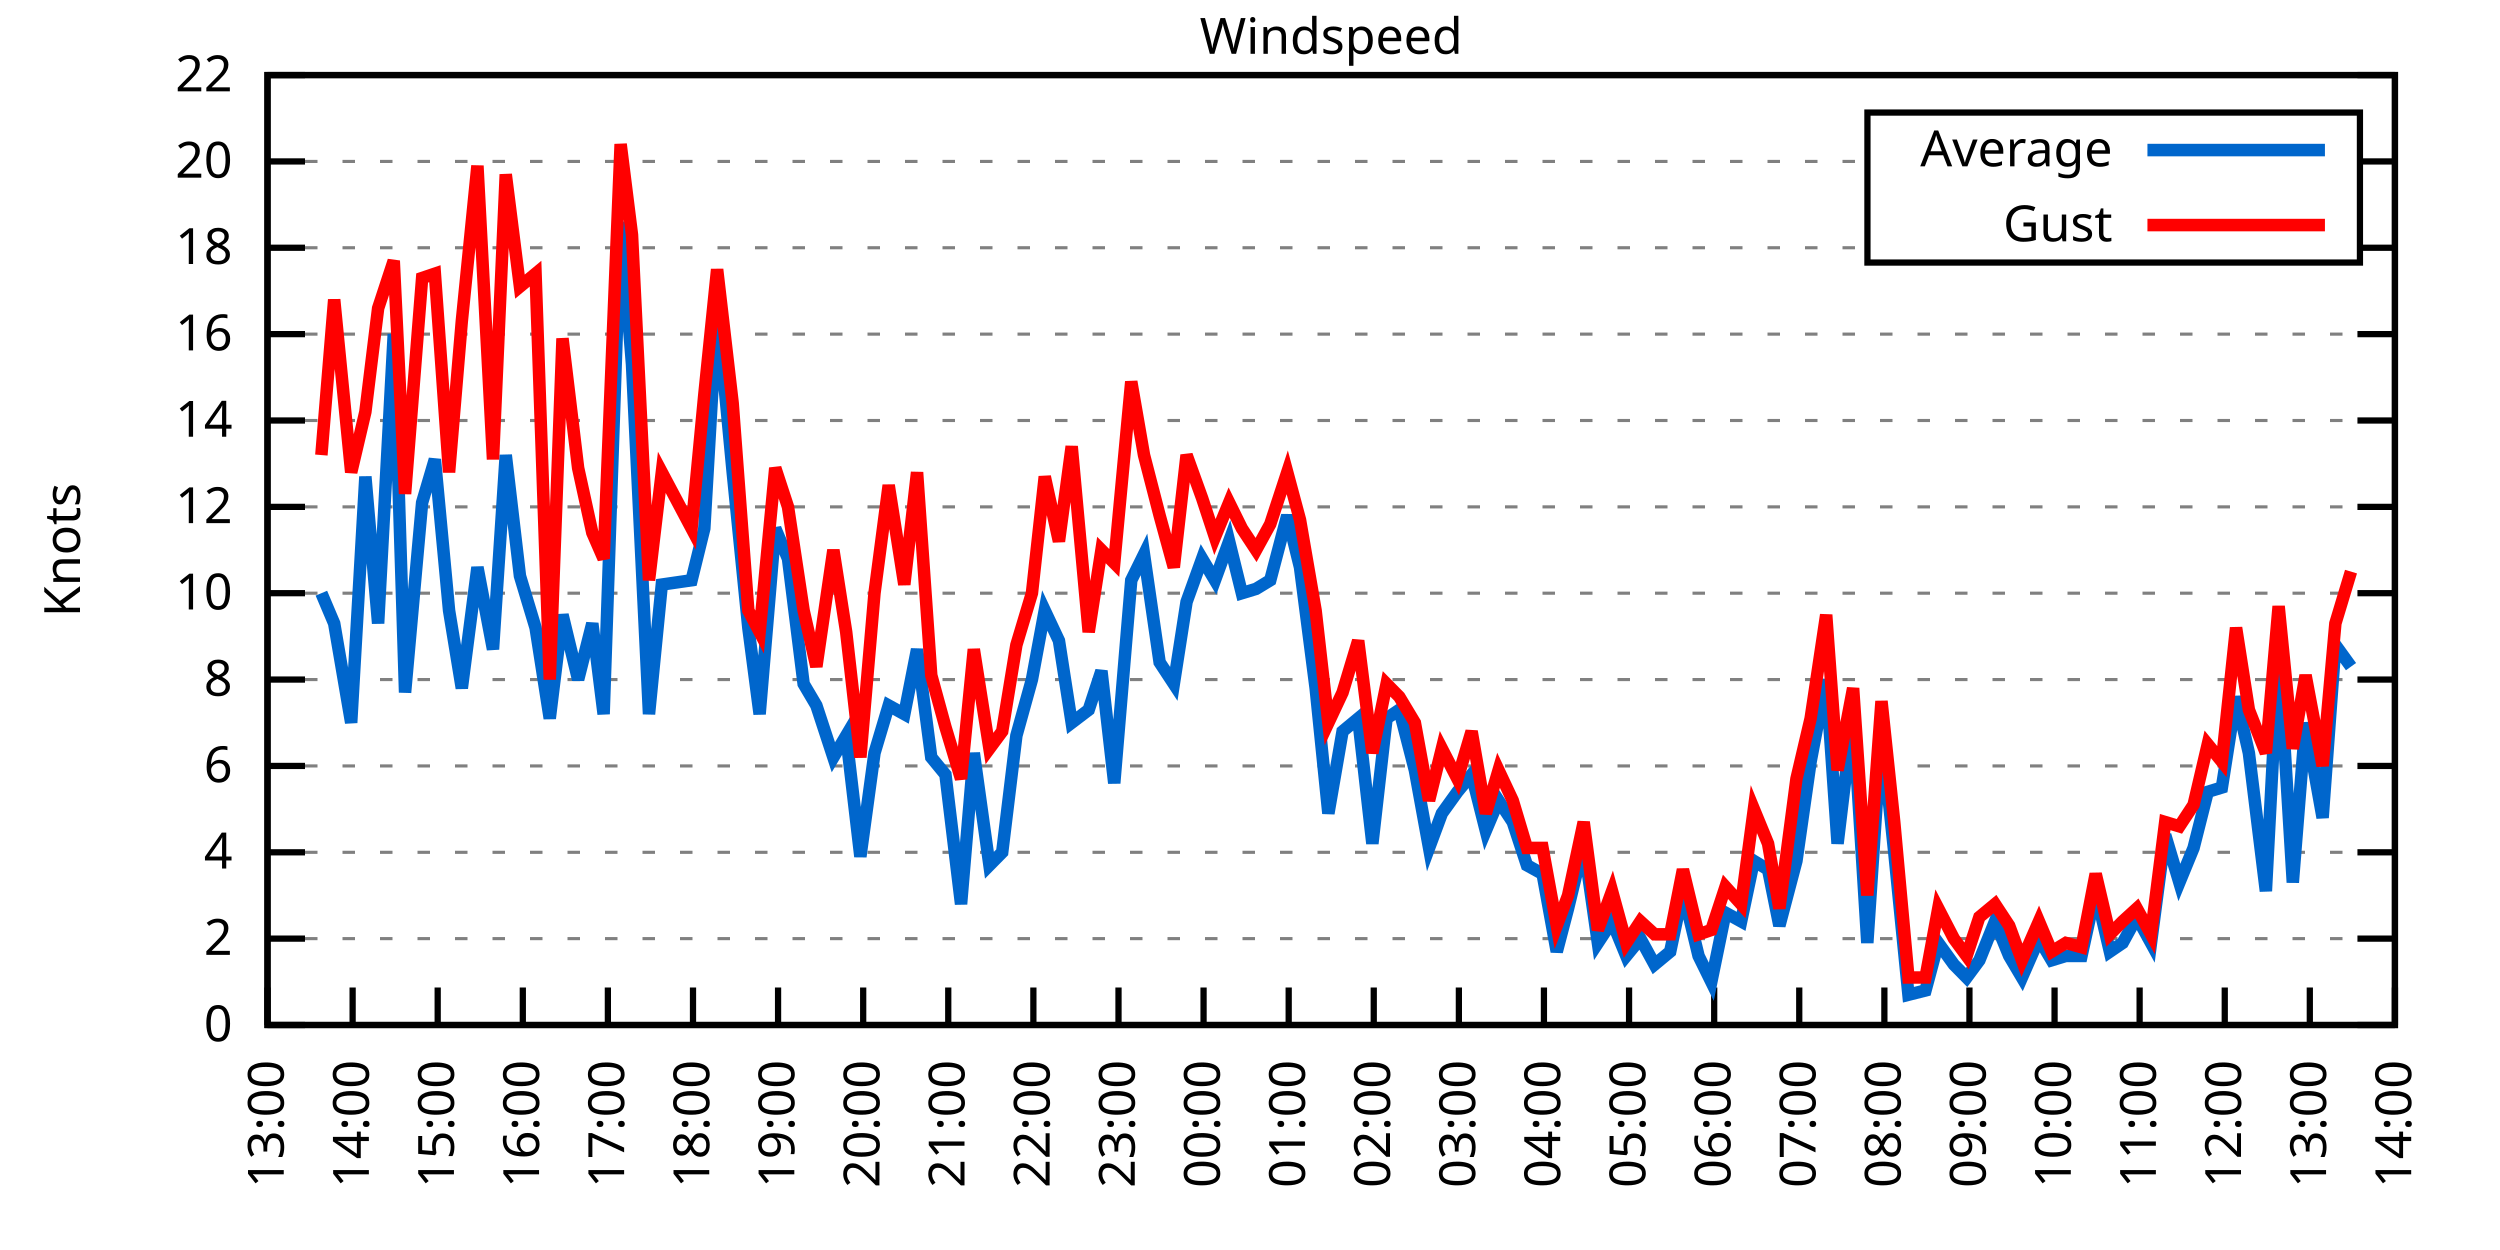
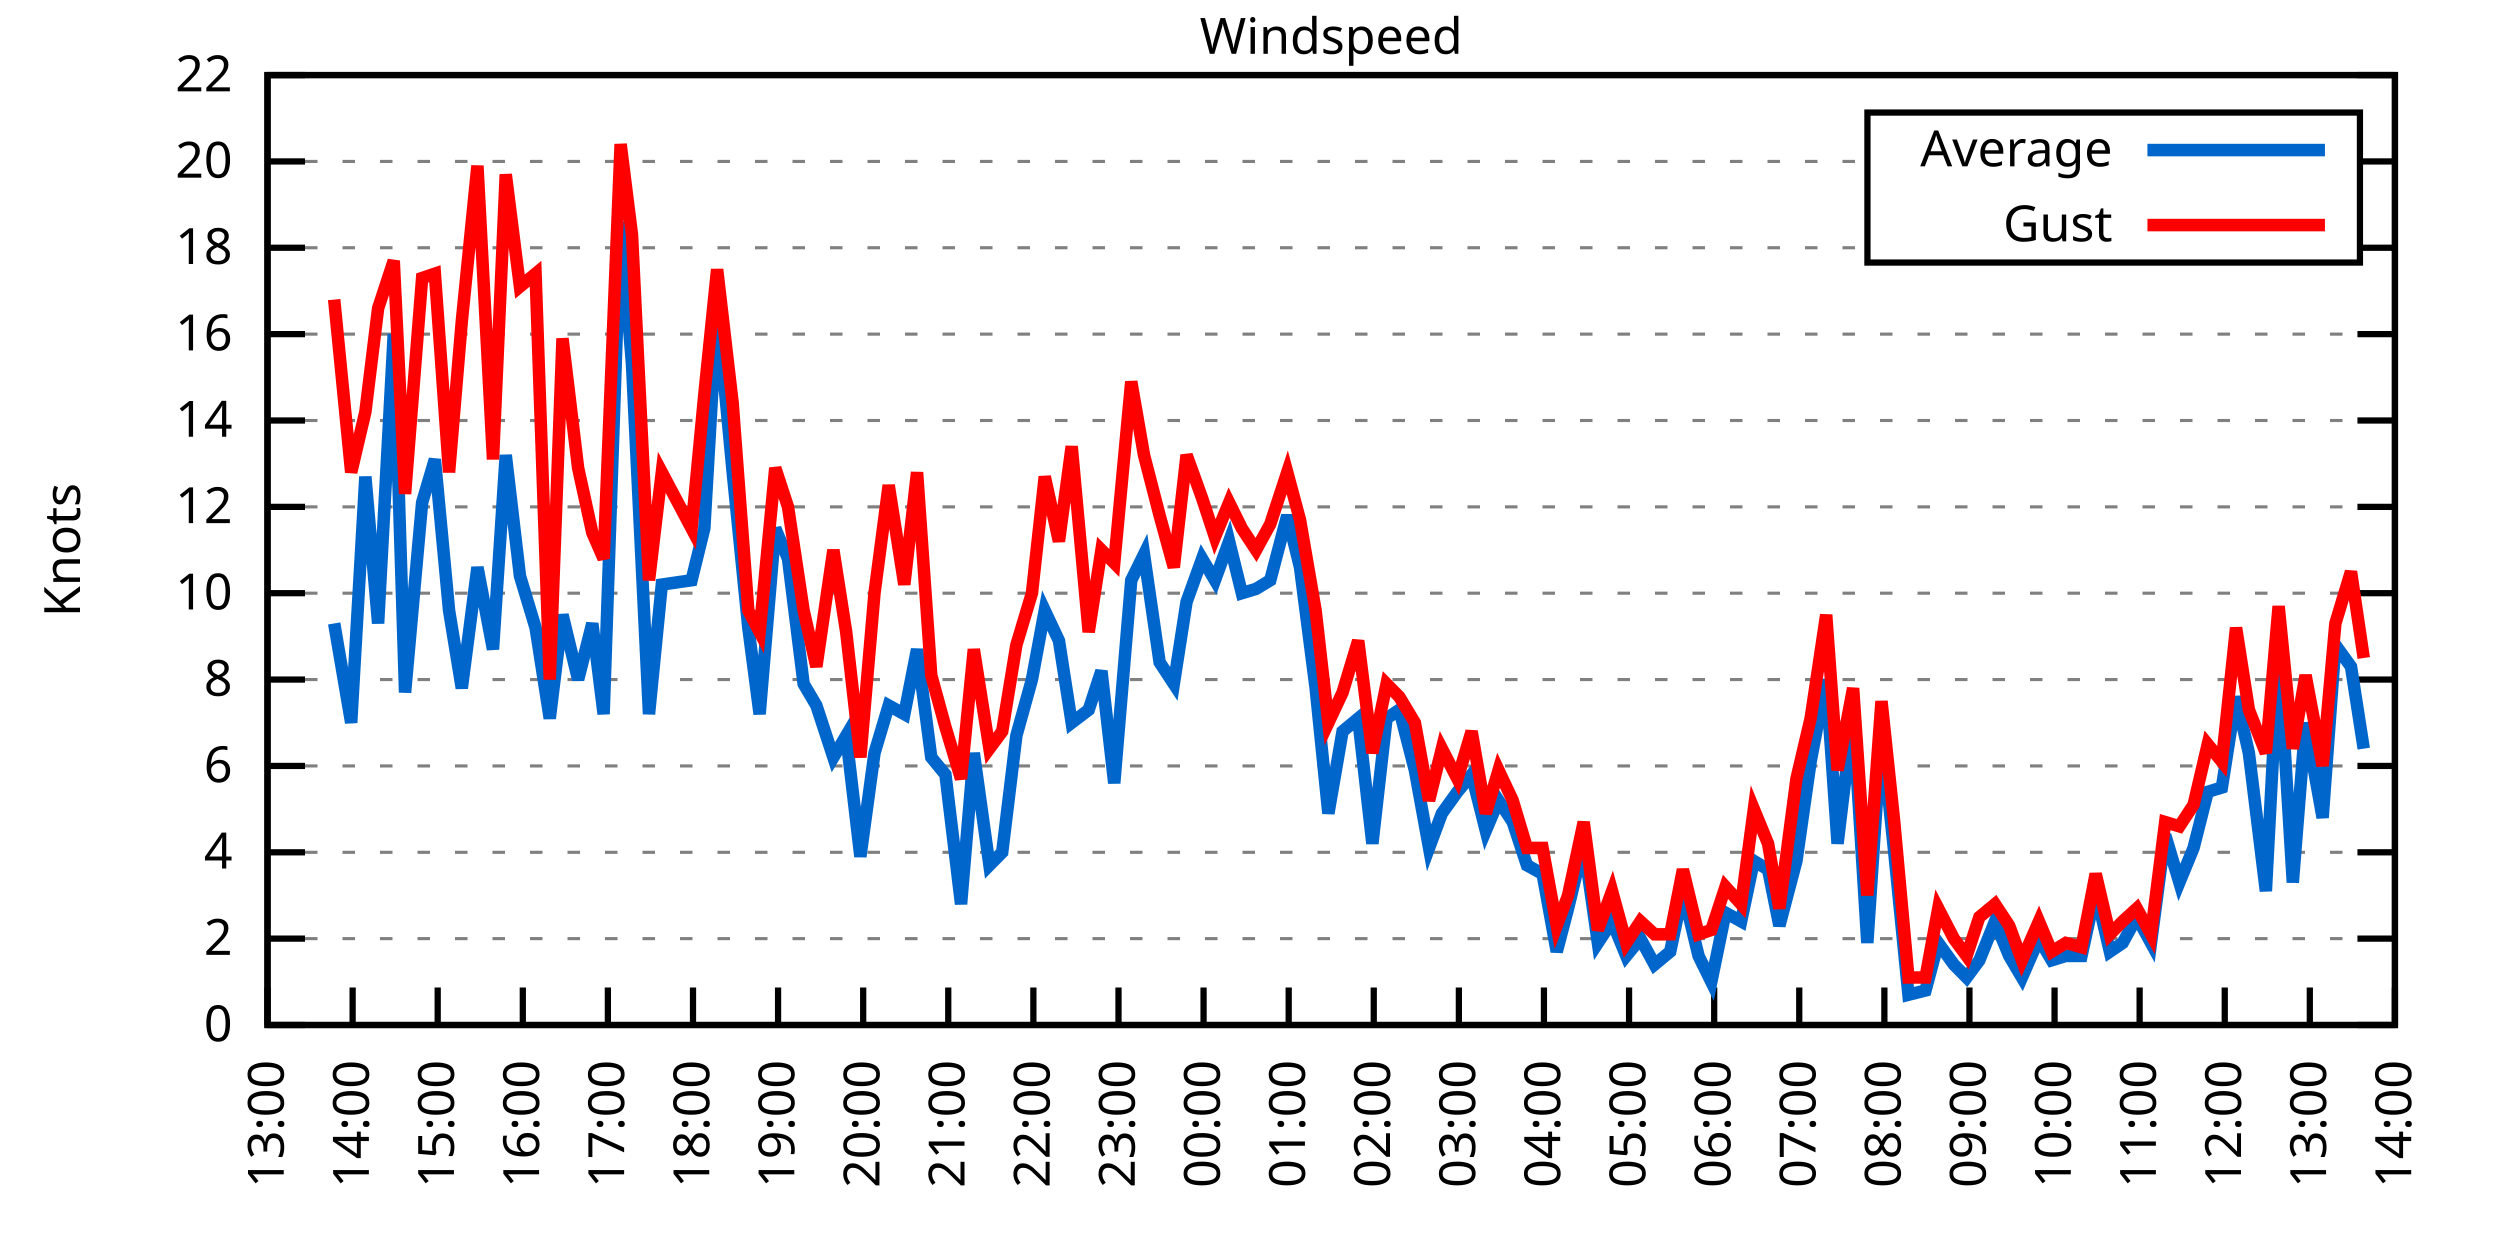
<svg xmlns="http://www.w3.org/2000/svg" xmlns:xlink="http://www.w3.org/1999/xlink" width="400" height="200" viewBox="0 0 400 200">
  <g id="gnuplot_canvas">
    <rect x="0" y="0" width="400" height="200" fill="none" />
    <defs>
      <circle id="gpDot" r="0.5" stroke-width="0.5" stroke="currentColor" />
      <path id="gpPt0" stroke-width="0.333" stroke="currentColor" d="M-1,0 h2 M0,-1 v2" />
      <path id="gpPt1" stroke-width="0.333" stroke="currentColor" d="M-1,-1 L1,1 M1,-1 L-1,1" />
      <path id="gpPt2" stroke-width="0.333" stroke="currentColor" d="M-1,0 L1,0 M0,-1 L0,1 M-1,-1 L1,1 M-1,1 L1,-1" />
      <rect id="gpPt3" stroke-width="0.333" stroke="currentColor" x="-1" y="-1" width="2" height="2" />
      <rect id="gpPt4" stroke-width="0.333" stroke="currentColor" fill="currentColor" x="-1" y="-1" width="2" height="2" />
      <circle id="gpPt5" stroke-width="0.333" stroke="currentColor" cx="0" cy="0" r="1" />
      <use xlink:href="#gpPt5" id="gpPt6" fill="currentColor" stroke="none" />
      <path id="gpPt7" stroke-width="0.333" stroke="currentColor" d="M0,-1.33 L-1.33,0.67 L1.33,0.67 z" />
      <use xlink:href="#gpPt7" id="gpPt8" fill="currentColor" stroke="none" />
      <use xlink:href="#gpPt7" id="gpPt9" stroke="currentColor" transform="rotate(180)" />
      <use xlink:href="#gpPt9" id="gpPt10" fill="currentColor" stroke="none" />
      <use xlink:href="#gpPt3" id="gpPt11" stroke="currentColor" transform="rotate(45)" />
      <use xlink:href="#gpPt11" id="gpPt12" fill="currentColor" stroke="none" />
      <path id="gpPt13" stroke-width="0.333" stroke="currentColor" d="M0,1.330 L1.265,0.411 L0.782,-1.067 L-0.782,-1.076 L-1.265,0.411 z" />
      <use xlink:href="#gpPt13" id="gpPt14" fill="currentColor" stroke="none" />
      <filter id="textbox" filterUnits="objectBoundingBox" x="0" y="0" height="1" width="1">
        <feFlood flood-color="white" flood-opacity="1" result="bgnd" />
        <feComposite in="SourceGraphic" in2="bgnd" operator="atop" />
      </filter>
      <filter id="greybox" filterUnits="objectBoundingBox" x="0" y="0" height="1" width="1">
        <feFlood flood-color="lightgrey" flood-opacity="1" result="grey" />
        <feComposite in="SourceGraphic" in2="grey" operator="atop" />
      </filter>
    </defs>
    <g fill="none" color="white" stroke="currentColor" stroke-width="1.00" stroke-linecap="butt" stroke-linejoin="miter">
</g>
    <g fill="none" color="black" stroke="currentColor" stroke-width="1.00" stroke-linecap="butt" stroke-linejoin="miter">
      <g stroke="none" shape-rendering="crispEdges">
        <polygon fill="rgb(255, 255, 255)" points="42.80,164.00 383.18,164.00 383.18,12.02 42.80,12.02 " />
      </g>
    </g>
    <g fill="none" color="black" stroke="currentColor" stroke-width="1.00" stroke-linecap="butt" stroke-linejoin="miter">
</g>
    <g fill="none" color="black" stroke="black" stroke-width="0.50" stroke-linecap="butt" stroke-linejoin="miter">
</g>
    <g fill="none" color="gray" stroke="currentColor" stroke-width="0.50" stroke-linecap="butt" stroke-linejoin="miter">
      <path stroke="gray" stroke-dasharray="2,4" class="gridline" d="M42.80,164.00 L383.19,164.00  " />
    </g>
    <g fill="none" color="gray" stroke="gray" stroke-width="1.00" stroke-linecap="butt" stroke-linejoin="miter">
</g>
    <g fill="none" color="black" stroke="currentColor" stroke-width="1.00" stroke-linecap="butt" stroke-linejoin="miter">
      <path stroke="black" d="M42.80,164.00 L48.80,164.00 M383.19,164.00 L377.19,164.00  " />
      <g transform="translate(37.20,166.60)" stroke="none" fill="black" font-family="Sans" font-size="8.00" text-anchor="end">
        <text>
          <tspan font-family="Sans"> 0</tspan>
        </text>
      </g>
    </g>
    <g fill="none" color="black" stroke="currentColor" stroke-width="1.00" stroke-linecap="butt" stroke-linejoin="miter">
</g>
    <g fill="none" color="black" stroke="black" stroke-width="0.50" stroke-linecap="butt" stroke-linejoin="miter">
</g>
    <g fill="none" color="gray" stroke="currentColor" stroke-width="0.50" stroke-linecap="butt" stroke-linejoin="miter">
      <path stroke="gray" stroke-dasharray="2,4" class="gridline" d="M42.80,150.18 L383.19,150.18  " />
    </g>
    <g fill="none" color="gray" stroke="gray" stroke-width="1.00" stroke-linecap="butt" stroke-linejoin="miter">
</g>
    <g fill="none" color="black" stroke="currentColor" stroke-width="1.00" stroke-linecap="butt" stroke-linejoin="miter">
      <path stroke="black" d="M42.80,150.18 L48.80,150.18 M383.19,150.18 L377.19,150.18  " />
      <g transform="translate(37.20,152.78)" stroke="none" fill="black" font-family="Sans" font-size="8.00" text-anchor="end">
        <text>
          <tspan font-family="Sans"> 2</tspan>
        </text>
      </g>
    </g>
    <g fill="none" color="black" stroke="currentColor" stroke-width="1.00" stroke-linecap="butt" stroke-linejoin="miter">
</g>
    <g fill="none" color="black" stroke="black" stroke-width="0.50" stroke-linecap="butt" stroke-linejoin="miter">
</g>
    <g fill="none" color="gray" stroke="currentColor" stroke-width="0.50" stroke-linecap="butt" stroke-linejoin="miter">
      <path stroke="gray" stroke-dasharray="2,4" class="gridline" d="M42.80,136.37 L383.19,136.37  " />
    </g>
    <g fill="none" color="gray" stroke="gray" stroke-width="1.00" stroke-linecap="butt" stroke-linejoin="miter">
</g>
    <g fill="none" color="black" stroke="currentColor" stroke-width="1.00" stroke-linecap="butt" stroke-linejoin="miter">
      <path stroke="black" d="M42.80,136.37 L48.80,136.37 M383.19,136.37 L377.19,136.37  " />
      <g transform="translate(37.20,138.97)" stroke="none" fill="black" font-family="Sans" font-size="8.00" text-anchor="end">
        <text>
          <tspan font-family="Sans"> 4</tspan>
        </text>
      </g>
    </g>
    <g fill="none" color="black" stroke="currentColor" stroke-width="1.00" stroke-linecap="butt" stroke-linejoin="miter">
</g>
    <g fill="none" color="black" stroke="black" stroke-width="0.50" stroke-linecap="butt" stroke-linejoin="miter">
</g>
    <g fill="none" color="gray" stroke="currentColor" stroke-width="0.50" stroke-linecap="butt" stroke-linejoin="miter">
      <path stroke="gray" stroke-dasharray="2,4" class="gridline" d="M42.80,122.55 L383.19,122.55  " />
    </g>
    <g fill="none" color="gray" stroke="gray" stroke-width="1.00" stroke-linecap="butt" stroke-linejoin="miter">
</g>
    <g fill="none" color="black" stroke="currentColor" stroke-width="1.00" stroke-linecap="butt" stroke-linejoin="miter">
      <path stroke="black" d="M42.80,122.55 L48.80,122.55 M383.19,122.55 L377.19,122.55  " />
      <g transform="translate(37.20,125.15)" stroke="none" fill="black" font-family="Sans" font-size="8.00" text-anchor="end">
        <text>
          <tspan font-family="Sans"> 6</tspan>
        </text>
      </g>
    </g>
    <g fill="none" color="black" stroke="currentColor" stroke-width="1.00" stroke-linecap="butt" stroke-linejoin="miter">
</g>
    <g fill="none" color="black" stroke="black" stroke-width="0.50" stroke-linecap="butt" stroke-linejoin="miter">
</g>
    <g fill="none" color="gray" stroke="currentColor" stroke-width="0.50" stroke-linecap="butt" stroke-linejoin="miter">
      <path stroke="gray" stroke-dasharray="2,4" class="gridline" d="M42.80,108.73 L383.19,108.73  " />
    </g>
    <g fill="none" color="gray" stroke="gray" stroke-width="1.00" stroke-linecap="butt" stroke-linejoin="miter">
</g>
    <g fill="none" color="black" stroke="currentColor" stroke-width="1.00" stroke-linecap="butt" stroke-linejoin="miter">
      <path stroke="black" d="M42.80,108.73 L48.80,108.73 M383.19,108.73 L377.19,108.73  " />
      <g transform="translate(37.20,111.33)" stroke="none" fill="black" font-family="Sans" font-size="8.00" text-anchor="end">
        <text>
          <tspan font-family="Sans"> 8</tspan>
        </text>
      </g>
    </g>
    <g fill="none" color="black" stroke="currentColor" stroke-width="1.00" stroke-linecap="butt" stroke-linejoin="miter">
</g>
    <g fill="none" color="black" stroke="black" stroke-width="0.50" stroke-linecap="butt" stroke-linejoin="miter">
</g>
    <g fill="none" color="gray" stroke="currentColor" stroke-width="0.50" stroke-linecap="butt" stroke-linejoin="miter">
      <path stroke="gray" stroke-dasharray="2,4" class="gridline" d="M42.80,94.91 L383.19,94.91  " />
    </g>
    <g fill="none" color="gray" stroke="gray" stroke-width="1.00" stroke-linecap="butt" stroke-linejoin="miter">
</g>
    <g fill="none" color="black" stroke="currentColor" stroke-width="1.00" stroke-linecap="butt" stroke-linejoin="miter">
      <path stroke="black" d="M42.80,94.91 L48.80,94.91 M383.19,94.91 L377.19,94.91  " />
      <g transform="translate(37.20,97.51)" stroke="none" fill="black" font-family="Sans" font-size="8.00" text-anchor="end">
        <text>
          <tspan font-family="Sans"> 10</tspan>
        </text>
      </g>
    </g>
    <g fill="none" color="black" stroke="currentColor" stroke-width="1.00" stroke-linecap="butt" stroke-linejoin="miter">
</g>
    <g fill="none" color="black" stroke="black" stroke-width="0.50" stroke-linecap="butt" stroke-linejoin="miter">
</g>
    <g fill="none" color="gray" stroke="currentColor" stroke-width="0.50" stroke-linecap="butt" stroke-linejoin="miter">
      <path stroke="gray" stroke-dasharray="2,4" class="gridline" d="M42.80,81.10 L383.19,81.10  " />
    </g>
    <g fill="none" color="gray" stroke="gray" stroke-width="1.00" stroke-linecap="butt" stroke-linejoin="miter">
</g>
    <g fill="none" color="black" stroke="currentColor" stroke-width="1.00" stroke-linecap="butt" stroke-linejoin="miter">
      <path stroke="black" d="M42.80,81.10 L48.80,81.10 M383.19,81.10 L377.19,81.10  " />
      <g transform="translate(37.20,83.70)" stroke="none" fill="black" font-family="Sans" font-size="8.00" text-anchor="end">
        <text>
          <tspan font-family="Sans"> 12</tspan>
        </text>
      </g>
    </g>
    <g fill="none" color="black" stroke="currentColor" stroke-width="1.00" stroke-linecap="butt" stroke-linejoin="miter">
</g>
    <g fill="none" color="black" stroke="black" stroke-width="0.50" stroke-linecap="butt" stroke-linejoin="miter">
</g>
    <g fill="none" color="gray" stroke="currentColor" stroke-width="0.50" stroke-linecap="butt" stroke-linejoin="miter">
      <path stroke="gray" stroke-dasharray="2,4" class="gridline" d="M42.80,67.28 L383.19,67.28  " />
    </g>
    <g fill="none" color="gray" stroke="gray" stroke-width="1.00" stroke-linecap="butt" stroke-linejoin="miter">
</g>
    <g fill="none" color="black" stroke="currentColor" stroke-width="1.00" stroke-linecap="butt" stroke-linejoin="miter">
      <path stroke="black" d="M42.80,67.28 L48.80,67.28 M383.19,67.28 L377.19,67.28  " />
      <g transform="translate(37.20,69.88)" stroke="none" fill="black" font-family="Sans" font-size="8.00" text-anchor="end">
        <text>
          <tspan font-family="Sans"> 14</tspan>
        </text>
      </g>
    </g>
    <g fill="none" color="black" stroke="currentColor" stroke-width="1.00" stroke-linecap="butt" stroke-linejoin="miter">
</g>
    <g fill="none" color="black" stroke="black" stroke-width="0.50" stroke-linecap="butt" stroke-linejoin="miter">
</g>
    <g fill="none" color="gray" stroke="currentColor" stroke-width="0.50" stroke-linecap="butt" stroke-linejoin="miter">
      <path stroke="gray" stroke-dasharray="2,4" class="gridline" d="M42.80,53.46 L383.19,53.46  " />
    </g>
    <g fill="none" color="gray" stroke="gray" stroke-width="1.00" stroke-linecap="butt" stroke-linejoin="miter">
</g>
    <g fill="none" color="black" stroke="currentColor" stroke-width="1.00" stroke-linecap="butt" stroke-linejoin="miter">
      <path stroke="black" d="M42.80,53.46 L48.80,53.46 M383.19,53.46 L377.19,53.46  " />
      <g transform="translate(37.20,56.06)" stroke="none" fill="black" font-family="Sans" font-size="8.00" text-anchor="end">
        <text>
          <tspan font-family="Sans"> 16</tspan>
        </text>
      </g>
    </g>
    <g fill="none" color="black" stroke="currentColor" stroke-width="1.00" stroke-linecap="butt" stroke-linejoin="miter">
</g>
    <g fill="none" color="black" stroke="black" stroke-width="0.50" stroke-linecap="butt" stroke-linejoin="miter">
</g>
    <g fill="none" color="gray" stroke="currentColor" stroke-width="0.50" stroke-linecap="butt" stroke-linejoin="miter">
      <path stroke="gray" stroke-dasharray="2,4" class="gridline" d="M42.80,39.64 L298.79,39.64 M377.59,39.64 L383.19,39.64  " />
    </g>
    <g fill="none" color="gray" stroke="gray" stroke-width="1.00" stroke-linecap="butt" stroke-linejoin="miter">
</g>
    <g fill="none" color="black" stroke="currentColor" stroke-width="1.00" stroke-linecap="butt" stroke-linejoin="miter">
      <path stroke="black" d="M42.80,39.64 L48.80,39.64 M383.19,39.64 L377.19,39.64  " />
      <g transform="translate(37.20,42.24)" stroke="none" fill="black" font-family="Sans" font-size="8.00" text-anchor="end">
        <text>
          <tspan font-family="Sans"> 18</tspan>
        </text>
      </g>
    </g>
    <g fill="none" color="black" stroke="currentColor" stroke-width="1.00" stroke-linecap="butt" stroke-linejoin="miter">
</g>
    <g fill="none" color="black" stroke="black" stroke-width="0.50" stroke-linecap="butt" stroke-linejoin="miter">
</g>
    <g fill="none" color="gray" stroke="currentColor" stroke-width="0.50" stroke-linecap="butt" stroke-linejoin="miter">
      <path stroke="gray" stroke-dasharray="2,4" class="gridline" d="M42.80,25.83 L298.79,25.83 M377.59,25.83 L383.19,25.83  " />
    </g>
    <g fill="none" color="gray" stroke="gray" stroke-width="1.00" stroke-linecap="butt" stroke-linejoin="miter">
</g>
    <g fill="none" color="black" stroke="currentColor" stroke-width="1.00" stroke-linecap="butt" stroke-linejoin="miter">
      <path stroke="black" d="M42.80,25.83 L48.80,25.83 M383.19,25.83 L377.19,25.83  " />
      <g transform="translate(37.20,28.43)" stroke="none" fill="black" font-family="Sans" font-size="8.00" text-anchor="end">
        <text>
          <tspan font-family="Sans"> 20</tspan>
        </text>
      </g>
    </g>
    <g fill="none" color="black" stroke="currentColor" stroke-width="1.00" stroke-linecap="butt" stroke-linejoin="miter">
</g>
    <g fill="none" color="black" stroke="black" stroke-width="0.50" stroke-linecap="butt" stroke-linejoin="miter">
</g>
    <g fill="none" color="gray" stroke="currentColor" stroke-width="0.50" stroke-linecap="butt" stroke-linejoin="miter">
      <path stroke="gray" stroke-dasharray="2,4" class="gridline" d="M42.80,12.01 L383.19,12.01  " />
    </g>
    <g fill="none" color="gray" stroke="gray" stroke-width="1.00" stroke-linecap="butt" stroke-linejoin="miter">
</g>
    <g fill="none" color="black" stroke="currentColor" stroke-width="1.00" stroke-linecap="butt" stroke-linejoin="miter">
      <path stroke="black" d="M42.80,12.01 L48.80,12.01 M383.19,12.01 L377.19,12.01  " />
      <g transform="translate(37.20,14.61)" stroke="none" fill="black" font-family="Sans" font-size="8.00" text-anchor="end">
        <text>
          <tspan font-family="Sans"> 22</tspan>
        </text>
      </g>
    </g>
    <g fill="none" color="black" stroke="currentColor" stroke-width="1.00" stroke-linecap="butt" stroke-linejoin="miter">
      <path stroke="black" d="M42.80,164.00 L42.80,158.00  " />
      <g transform="translate(45.40,169.60) rotate(270.00)" stroke="none" fill="black" font-family="Sans" font-size="8.00" text-anchor="end">
        <text>
          <tspan font-family="Sans">13:00</tspan>
        </text>
      </g>
    </g>
    <g fill="none" color="black" stroke="currentColor" stroke-width="1.00" stroke-linecap="butt" stroke-linejoin="miter">
      <path stroke="black" d="M56.42,164.00 L56.42,158.00  " />
      <g transform="translate(59.02,169.60) rotate(270.00)" stroke="none" fill="black" font-family="Sans" font-size="8.00" text-anchor="end">
        <text>
          <tspan font-family="Sans">14:00</tspan>
        </text>
      </g>
    </g>
    <g fill="none" color="black" stroke="currentColor" stroke-width="1.00" stroke-linecap="butt" stroke-linejoin="miter">
      <path stroke="black" d="M70.03,164.00 L70.03,158.00  " />
      <g transform="translate(72.63,169.60) rotate(270.00)" stroke="none" fill="black" font-family="Sans" font-size="8.00" text-anchor="end">
        <text>
          <tspan font-family="Sans">15:00</tspan>
        </text>
      </g>
    </g>
    <g fill="none" color="black" stroke="currentColor" stroke-width="1.00" stroke-linecap="butt" stroke-linejoin="miter">
      <path stroke="black" d="M83.65,164.00 L83.65,158.00  " />
      <g transform="translate(86.25,169.60) rotate(270.00)" stroke="none" fill="black" font-family="Sans" font-size="8.00" text-anchor="end">
        <text>
          <tspan font-family="Sans">16:00</tspan>
        </text>
      </g>
    </g>
    <g fill="none" color="black" stroke="currentColor" stroke-width="1.00" stroke-linecap="butt" stroke-linejoin="miter">
      <path stroke="black" d="M97.26,164.00 L97.26,158.00  " />
      <g transform="translate(99.86,169.60) rotate(270.00)" stroke="none" fill="black" font-family="Sans" font-size="8.00" text-anchor="end">
        <text>
          <tspan font-family="Sans">17:00</tspan>
        </text>
      </g>
    </g>
    <g fill="none" color="black" stroke="currentColor" stroke-width="1.00" stroke-linecap="butt" stroke-linejoin="miter">
      <path stroke="black" d="M110.88,164.00 L110.88,158.00  " />
      <g transform="translate(113.48,169.60) rotate(270.00)" stroke="none" fill="black" font-family="Sans" font-size="8.00" text-anchor="end">
        <text>
          <tspan font-family="Sans">18:00</tspan>
        </text>
      </g>
    </g>
    <g fill="none" color="black" stroke="currentColor" stroke-width="1.00" stroke-linecap="butt" stroke-linejoin="miter">
      <path stroke="black" d="M124.49,164.00 L124.49,158.00  " />
      <g transform="translate(127.09,169.60) rotate(270.00)" stroke="none" fill="black" font-family="Sans" font-size="8.00" text-anchor="end">
        <text>
          <tspan font-family="Sans">19:00</tspan>
        </text>
      </g>
    </g>
    <g fill="none" color="black" stroke="currentColor" stroke-width="1.00" stroke-linecap="butt" stroke-linejoin="miter">
      <path stroke="black" d="M138.11,164.00 L138.11,158.00  " />
      <g transform="translate(140.71,169.60) rotate(270.00)" stroke="none" fill="black" font-family="Sans" font-size="8.00" text-anchor="end">
        <text>
          <tspan font-family="Sans">20:00</tspan>
        </text>
      </g>
    </g>
    <g fill="none" color="black" stroke="currentColor" stroke-width="1.00" stroke-linecap="butt" stroke-linejoin="miter">
      <path stroke="black" d="M151.72,164.00 L151.72,158.00  " />
      <g transform="translate(154.32,169.60) rotate(270.00)" stroke="none" fill="black" font-family="Sans" font-size="8.00" text-anchor="end">
        <text>
          <tspan font-family="Sans">21:00</tspan>
        </text>
      </g>
    </g>
    <g fill="none" color="black" stroke="currentColor" stroke-width="1.00" stroke-linecap="butt" stroke-linejoin="miter">
      <path stroke="black" d="M165.34,164.00 L165.34,158.00  " />
      <g transform="translate(167.94,169.60) rotate(270.00)" stroke="none" fill="black" font-family="Sans" font-size="8.00" text-anchor="end">
        <text>
          <tspan font-family="Sans">22:00</tspan>
        </text>
      </g>
    </g>
    <g fill="none" color="black" stroke="currentColor" stroke-width="1.00" stroke-linecap="butt" stroke-linejoin="miter">
      <path stroke="black" d="M178.96,164.00 L178.96,158.00  " />
      <g transform="translate(181.56,169.60) rotate(270.00)" stroke="none" fill="black" font-family="Sans" font-size="8.00" text-anchor="end">
        <text>
          <tspan font-family="Sans">23:00</tspan>
        </text>
      </g>
    </g>
    <g fill="none" color="black" stroke="currentColor" stroke-width="1.00" stroke-linecap="butt" stroke-linejoin="miter">
      <path stroke="black" d="M192.57,164.00 L192.57,158.00  " />
      <g transform="translate(195.17,169.60) rotate(270.00)" stroke="none" fill="black" font-family="Sans" font-size="8.00" text-anchor="end">
        <text>
          <tspan font-family="Sans">00:00</tspan>
        </text>
      </g>
    </g>
    <g fill="none" color="black" stroke="currentColor" stroke-width="1.00" stroke-linecap="butt" stroke-linejoin="miter">
      <path stroke="black" d="M206.19,164.00 L206.19,158.00  " />
      <g transform="translate(208.79,169.60) rotate(270.00)" stroke="none" fill="black" font-family="Sans" font-size="8.00" text-anchor="end">
        <text>
          <tspan font-family="Sans">01:00</tspan>
        </text>
      </g>
    </g>
    <g fill="none" color="black" stroke="currentColor" stroke-width="1.00" stroke-linecap="butt" stroke-linejoin="miter">
      <path stroke="black" d="M219.80,164.00 L219.80,158.00  " />
      <g transform="translate(222.40,169.60) rotate(270.00)" stroke="none" fill="black" font-family="Sans" font-size="8.00" text-anchor="end">
        <text>
          <tspan font-family="Sans">02:00</tspan>
        </text>
      </g>
    </g>
    <g fill="none" color="black" stroke="currentColor" stroke-width="1.00" stroke-linecap="butt" stroke-linejoin="miter">
      <path stroke="black" d="M233.42,164.00 L233.42,158.00  " />
      <g transform="translate(236.02,169.60) rotate(270.00)" stroke="none" fill="black" font-family="Sans" font-size="8.00" text-anchor="end">
        <text>
          <tspan font-family="Sans">03:00</tspan>
        </text>
      </g>
    </g>
    <g fill="none" color="black" stroke="currentColor" stroke-width="1.00" stroke-linecap="butt" stroke-linejoin="miter">
      <path stroke="black" d="M247.03,164.00 L247.03,158.00  " />
      <g transform="translate(249.63,169.60) rotate(270.00)" stroke="none" fill="black" font-family="Sans" font-size="8.00" text-anchor="end">
        <text>
          <tspan font-family="Sans">04:00</tspan>
        </text>
      </g>
    </g>
    <g fill="none" color="black" stroke="currentColor" stroke-width="1.00" stroke-linecap="butt" stroke-linejoin="miter">
      <path stroke="black" d="M260.65,164.00 L260.65,158.00  " />
      <g transform="translate(263.25,169.60) rotate(270.00)" stroke="none" fill="black" font-family="Sans" font-size="8.00" text-anchor="end">
        <text>
          <tspan font-family="Sans">05:00</tspan>
        </text>
      </g>
    </g>
    <g fill="none" color="black" stroke="currentColor" stroke-width="1.00" stroke-linecap="butt" stroke-linejoin="miter">
      <path stroke="black" d="M274.27,164.00 L274.27,158.00  " />
      <g transform="translate(276.87,169.60) rotate(270.00)" stroke="none" fill="black" font-family="Sans" font-size="8.00" text-anchor="end">
        <text>
          <tspan font-family="Sans">06:00</tspan>
        </text>
      </g>
    </g>
    <g fill="none" color="black" stroke="currentColor" stroke-width="1.00" stroke-linecap="butt" stroke-linejoin="miter">
      <path stroke="black" d="M287.88,164.00 L287.88,158.00  " />
      <g transform="translate(290.48,169.60) rotate(270.00)" stroke="none" fill="black" font-family="Sans" font-size="8.00" text-anchor="end">
        <text>
          <tspan font-family="Sans">07:00</tspan>
        </text>
      </g>
    </g>
    <g fill="none" color="black" stroke="currentColor" stroke-width="1.00" stroke-linecap="butt" stroke-linejoin="miter">
      <path stroke="black" d="M301.50,164.00 L301.50,158.00  " />
      <g transform="translate(304.10,169.60) rotate(270.00)" stroke="none" fill="black" font-family="Sans" font-size="8.00" text-anchor="end">
        <text>
          <tspan font-family="Sans">08:00</tspan>
        </text>
      </g>
    </g>
    <g fill="none" color="black" stroke="currentColor" stroke-width="1.00" stroke-linecap="butt" stroke-linejoin="miter">
      <path stroke="black" d="M315.11,164.00 L315.11,158.00  " />
      <g transform="translate(317.71,169.60) rotate(270.00)" stroke="none" fill="black" font-family="Sans" font-size="8.00" text-anchor="end">
        <text>
          <tspan font-family="Sans">09:00</tspan>
        </text>
      </g>
    </g>
    <g fill="none" color="black" stroke="currentColor" stroke-width="1.00" stroke-linecap="butt" stroke-linejoin="miter">
      <path stroke="black" d="M328.73,164.00 L328.73,158.00  " />
      <g transform="translate(331.33,169.60) rotate(270.00)" stroke="none" fill="black" font-family="Sans" font-size="8.00" text-anchor="end">
        <text>
          <tspan font-family="Sans">10:00</tspan>
        </text>
      </g>
    </g>
    <g fill="none" color="black" stroke="currentColor" stroke-width="1.00" stroke-linecap="butt" stroke-linejoin="miter">
      <path stroke="black" d="M342.34,164.00 L342.34,158.00  " />
      <g transform="translate(344.94,169.60) rotate(270.00)" stroke="none" fill="black" font-family="Sans" font-size="8.00" text-anchor="end">
        <text>
          <tspan font-family="Sans">11:00</tspan>
        </text>
      </g>
    </g>
    <g fill="none" color="black" stroke="currentColor" stroke-width="1.00" stroke-linecap="butt" stroke-linejoin="miter">
      <path stroke="black" d="M355.96,164.00 L355.96,158.00  " />
      <g transform="translate(358.56,169.60) rotate(270.00)" stroke="none" fill="black" font-family="Sans" font-size="8.00" text-anchor="end">
        <text>
          <tspan font-family="Sans">12:00</tspan>
        </text>
      </g>
    </g>
    <g fill="none" color="black" stroke="currentColor" stroke-width="1.00" stroke-linecap="butt" stroke-linejoin="miter">
      <path stroke="black" d="M369.57,164.00 L369.57,158.00  " />
      <g transform="translate(372.17,169.60) rotate(270.00)" stroke="none" fill="black" font-family="Sans" font-size="8.00" text-anchor="end">
        <text>
          <tspan font-family="Sans">13:00</tspan>
        </text>
      </g>
    </g>
    <g fill="none" color="black" stroke="currentColor" stroke-width="1.00" stroke-linecap="butt" stroke-linejoin="miter">
      <path stroke="black" d="M383.19,164.00 L383.19,158.00  " />
      <g transform="translate(385.79,169.60) rotate(270.00)" stroke="none" fill="black" font-family="Sans" font-size="8.00" text-anchor="end">
        <text>
          <tspan font-family="Sans">14:00</tspan>
        </text>
      </g>
    </g>
    <g fill="none" color="black" stroke="currentColor" stroke-width="1.00" stroke-linecap="butt" stroke-linejoin="miter">
</g>
    <g fill="none" color="black" stroke="currentColor" stroke-width="1.00" stroke-linecap="butt" stroke-linejoin="miter">
      <path stroke="black" d="M42.80,12.01 L42.80,164.00 L383.19,164.00 L383.19,12.01 L42.80,12.01 Z  " />
    </g>
    <g fill="none" color="black" stroke="currentColor" stroke-width="1.00" stroke-linecap="butt" stroke-linejoin="miter">
</g>
    <g fill="none" color="black" stroke="currentColor" stroke-width="1.00" stroke-linecap="butt" stroke-linejoin="miter">
      <path stroke="black" d="M298.79,42.01 L298.79,18.01 L377.59,18.01 L377.59,42.01 L298.79,42.01 Z  " />
    </g>
    <g id="Windspeed_plot_1">
      <g fill="none" color="white" stroke="black" stroke-width="2.00" stroke-linecap="butt" stroke-linejoin="miter">
</g>
      <g fill="none" color="black" stroke="currentColor" stroke-width="2.00" stroke-linecap="butt" stroke-linejoin="miter">
        <g transform="translate(337.99,26.61)" stroke="none" fill="black" font-family="Sans" font-size="8.00" text-anchor="end">
          <text>
            <tspan font-family="Sans">Average</tspan>
          </text>
        </g>
      </g>
      <g fill="none" color="black" stroke="currentColor" stroke-width="2.00" stroke-linecap="butt" stroke-linejoin="miter">
-         <path stroke="rgb(  0, 102, 204)" d="M343.59,24.01 L371.99,24.01 M51.42,94.91 L53.47,99.75 L56.19,115.64 L58.46,76.26 L60.50,99.75 L63.00,53.46   L64.81,110.80 L67.54,80.41 L69.58,73.50 L71.85,97.68 L73.89,110.11 L76.39,90.77 L78.88,103.89 L80.92,72.81   L83.19,92.15 L85.69,100.44 L87.96,114.95 L90.00,98.37 L92.50,108.73 L94.77,99.75 L96.58,114.26 L99.30,35.50   L101.12,58.30 L103.84,114.26 L105.89,93.53 L110.65,92.84 L112.69,84.55 L114.74,49.32 L117.23,75.57 L119.73,100.44   L121.54,114.26 L124.04,84.55 L126.08,89.39 L128.58,109.42 L130.62,112.88 L133.34,121.17 L135.39,117.71 L137.66,137.06   L139.92,120.48 L142.19,112.88 L144.69,114.26 L146.73,103.89 L149.00,121.17 L151.27,123.93 L153.77,144.66 L155.81,120.48   L158.31,138.44 L160.35,136.37 L162.62,117.71 L165.11,108.73 L167.16,97.68 L169.43,102.51 L171.47,115.64 L174.19,113.57   L176.23,107.35 L178.28,125.31 L181.00,92.84 L183.04,88.70 L185.54,105.97 L187.81,109.42 L189.85,96.30 L192.34,89.39   L194.39,92.84 L196.66,86.62 L198.70,94.91 L200.97,94.22 L203.24,92.84 L205.96,82.48 L208.00,90.77 L210.50,110.11   L212.54,130.15 L214.81,117.02 L217.31,114.95 L219.58,134.98 L221.85,114.95 L223.89,113.57 L226.38,123.24 L228.65,135.67   L230.70,130.15 L233.19,126.69 L235.46,123.93 L237.73,132.91 L239.77,128.08 L242.04,131.53 L244.31,138.44 L246.81,139.82   L249.08,152.26 L250.89,145.35 L253.39,134.98 L255.66,150.87 L257.93,147.42 L260.20,152.95 L262.47,150.18 L264.73,154.33   L267.23,152.26 L269.27,142.58 L271.77,152.95 L273.81,157.09 L276.08,146.04 L278.58,147.42 L280.62,137.75 L282.89,139.13   L284.70,148.11 L287.43,137.75 L289.70,121.86 L292.19,108.73 L294.01,134.98 L296.50,114.26 L298.77,150.87 L301.04,117.02   L303.08,136.37 L305.35,159.16 L308.08,158.47 L310.12,150.87 L312.62,154.33 L314.66,156.40 L316.70,153.64 L319.20,147.42   L321.47,152.95 L323.51,156.40 L326.23,150.18 L328.27,153.64 L330.54,152.95 L333.04,152.95 L335.31,142.58 L337.58,152.26   L339.62,150.87 L341.89,146.73 L344.16,150.87 L346.43,133.60 L348.70,141.20 L350.97,135.67 L353.24,126.69 L355.50,126.00   L357.77,111.49 L359.82,120.48 L362.54,142.58 L364.58,103.89 L366.85,141.20 L368.89,115.64 L371.62,130.84 L373.66,103.20   L376.16,106.66  " />
+         <path stroke="rgb(  0, 102, 204)" d="M343.59,24.01 L371.99,24.01 M53.47,99.75 L56.19,115.64 L58.46,76.26 L60.50,99.75 L63.00,53.46 L64.81,110.80   L67.54,80.41 L69.58,73.50 L71.85,97.68 L73.89,110.11 L76.39,90.77 L78.88,103.89 L80.92,72.81 L83.19,92.15   L85.69,100.44 L87.96,114.95 L90.00,98.37 L92.50,108.73 L94.77,99.75 L96.58,114.26 L99.30,35.50 L101.12,58.30   L103.84,114.26 L105.89,93.53 L110.65,92.84 L112.69,84.55 L114.74,49.32 L117.23,75.57 L119.73,100.44 L121.54,114.26   L124.04,84.55 L126.08,89.39 L128.58,109.42 L130.62,112.88 L133.34,121.17 L135.39,117.71 L137.66,137.06 L139.92,120.48   L142.19,112.88 L144.69,114.26 L146.73,103.89 L149.00,121.17 L151.27,123.93 L153.77,144.66 L155.81,120.48 L158.31,138.44   L160.35,136.37 L162.62,117.71 L165.11,108.73 L167.16,97.68 L169.43,102.51 L171.47,115.64 L174.19,113.57 L176.23,107.35   L178.28,125.31 L181.00,92.84 L183.04,88.70 L185.54,105.97 L187.81,109.42 L189.85,96.30 L192.34,89.39 L194.39,92.84   L196.66,86.62 L198.70,94.91 L200.97,94.22 L203.24,92.84 L205.96,82.48 L208.00,90.77 L210.50,110.11 L212.54,130.15   L214.81,117.02 L217.31,114.95 L219.58,134.98 L221.85,114.95 L223.89,113.57 L226.38,123.24 L228.65,135.67 L230.70,130.15   L233.19,126.69 L235.46,123.93 L237.73,132.91 L239.77,128.08 L242.04,131.53 L244.31,138.44 L246.81,139.82 L249.08,152.26   L250.89,145.35 L253.39,134.98 L255.66,150.87 L257.93,147.42 L260.20,152.95 L262.47,150.18 L264.73,154.33 L267.23,152.26   L269.27,142.58 L271.77,152.95 L273.81,157.09 L276.08,146.04 L278.58,147.42 L280.62,137.75 L282.89,139.13 L284.70,148.11   L287.43,137.75 L289.70,121.86 L292.19,108.73 L294.01,134.98 L296.50,114.26 L298.77,150.87 L301.04,117.02 L303.08,136.37   L305.35,159.16 L308.08,158.47 L310.12,150.87 L312.62,154.33 L314.66,156.40 L316.70,153.64 L319.20,147.42 L321.47,152.95   L323.51,156.40 L326.23,150.18 L328.27,153.64 L330.54,152.95 L333.04,152.95 L335.31,142.58 L337.58,152.26 L339.62,150.87   L341.89,146.73 L344.16,150.87 L346.43,133.60 L348.70,141.20 L350.97,135.67 L353.24,126.69 L355.50,126.00 L357.77,111.49   L359.82,120.48 L362.54,142.58 L364.58,103.89 L366.85,141.20 L368.89,115.64 L371.62,130.84 L373.66,103.20 L376.16,106.66   L378.20,119.78  " />
      </g>
    </g>
    <g id="Windspeed_plot_2">
      <g fill="none" color="black" stroke="currentColor" stroke-width="2.00" stroke-linecap="butt" stroke-linejoin="miter">
        <g transform="translate(337.99,38.61)" stroke="none" fill="black" font-family="Sans" font-size="8.00" text-anchor="end">
          <text>
            <tspan font-family="Sans">Gust</tspan>
          </text>
        </g>
      </g>
      <g fill="none" color="black" stroke="currentColor" stroke-width="2.00" stroke-linecap="butt" stroke-linejoin="miter">
-         <path stroke="rgb(255,   0,   0)" d="M343.59,36.01 L371.99,36.01 M51.42,72.81 L53.47,47.93 L56.19,75.57 L58.46,65.90 L60.50,49.32 L63.00,41.72   L64.81,79.02 L67.54,44.48 L69.58,43.79 L71.85,75.57 L73.89,51.39 L76.39,26.52 L78.88,73.50 L80.92,27.90   L83.19,45.86 L85.69,43.79 L87.96,108.73 L90.00,54.15 L92.50,74.88 L94.77,85.24 L96.58,89.39 L99.30,23.06   L101.12,37.57 L103.84,92.84 L105.89,75.57 L110.65,84.55 L112.69,63.13 L114.74,43.10 L117.23,64.52 L119.73,97.68   L121.54,101.13 L124.04,74.88 L126.08,81.10 L128.58,97.68 L130.62,106.66 L133.34,88.00 L135.39,101.13 L137.66,121.17   L139.92,94.91 L142.19,77.64 L144.69,93.53 L146.73,75.57 L149.00,108.04 L151.27,116.33 L153.77,124.62 L155.81,103.89   L158.31,119.78 L160.35,117.02 L162.62,103.20 L165.11,94.91 L167.16,76.26 L169.43,86.62 L171.47,71.42 L174.19,101.13   L176.23,88.00 L178.28,90.08 L181.00,61.06 L183.04,72.81 L185.54,82.48 L187.81,90.77 L189.85,72.81 L192.34,79.71   L194.39,85.93 L196.66,80.41 L198.70,84.55 L200.97,88.00 L203.24,83.86 L205.96,75.57 L208.00,83.17 L210.50,97.68   L212.54,115.64 L214.81,110.80 L217.31,102.51 L219.58,120.48 L221.85,109.42 L223.89,111.49 L226.38,115.64 L228.65,128.08   L230.70,119.78 L233.19,124.62 L235.46,117.02 L237.73,130.15 L239.77,123.24 L242.04,128.08 L244.31,135.67 L246.81,135.67   L249.08,148.11 L250.89,143.27 L253.39,131.53 L255.66,148.80 L257.93,142.58 L260.20,150.87 L262.47,147.42 L264.73,149.49   L267.23,149.49 L269.27,139.13 L271.77,149.49 L273.81,148.80 L276.08,141.89 L278.58,144.66 L280.62,129.46 L282.89,134.98   L284.70,145.35 L287.43,124.62 L289.70,114.95 L292.19,98.37 L294.01,123.24 L296.50,110.11 L298.77,143.27 L301.04,112.19   L303.08,131.53 L305.35,156.40 L308.08,156.40 L310.12,145.35 L312.62,150.18 L314.66,152.95 L316.70,146.73 L319.20,144.66   L321.47,148.11 L323.51,153.64 L326.23,147.42 L328.27,152.26 L330.54,150.87 L333.04,151.56 L335.31,139.82 L337.58,149.49   L339.62,147.42 L341.89,145.35 L344.16,149.49 L346.43,131.53 L348.70,132.22 L350.97,128.77 L353.24,119.09 L355.50,121.86   L357.77,100.44 L359.82,113.57 L362.54,120.48 L364.58,96.99 L366.85,119.78 L368.89,108.04 L371.62,122.55 L373.66,99.75   L376.16,91.46  " />
+         <path stroke="rgb(255,   0,   0)" d="M343.59,36.01 L371.99,36.01 M53.47,47.93 L56.19,75.57 L58.46,65.90 L60.50,49.32 L63.00,41.72 L64.81,79.02   L67.54,44.48 L69.58,43.79 L71.85,75.57 L73.89,51.39 L76.39,26.52 L78.88,73.50 L80.92,27.90 L83.19,45.86   L85.69,43.79 L87.96,108.73 L90.00,54.15 L92.50,74.88 L94.77,85.24 L96.58,89.39 L99.30,23.06 L101.12,37.57   L103.84,92.84 L105.89,75.57 L110.65,84.55 L112.69,63.13 L114.74,43.10 L117.23,64.52 L119.73,97.68 L121.54,101.13   L124.04,74.88 L126.08,81.10 L128.58,97.68 L130.62,106.66 L133.34,88.00 L135.39,101.13 L137.66,121.17 L139.92,94.91   L142.19,77.64 L144.69,93.53 L146.73,75.57 L149.00,108.04 L151.27,116.33 L153.77,124.62 L155.81,103.89 L158.31,119.78   L160.35,117.02 L162.62,103.20 L165.11,94.91 L167.16,76.26 L169.43,86.62 L171.47,71.42 L174.19,101.13 L176.23,88.00   L178.28,90.08 L181.00,61.06 L183.04,72.81 L185.54,82.48 L187.81,90.77 L189.85,72.81 L192.34,79.71 L194.39,85.93   L196.66,80.41 L198.70,84.55 L200.97,88.00 L203.24,83.86 L205.96,75.57 L208.00,83.17 L210.50,97.68 L212.54,115.64   L214.81,110.80 L217.31,102.51 L219.58,120.48 L221.85,109.42 L223.89,111.49 L226.38,115.64 L228.65,128.08 L230.70,119.78   L233.19,124.62 L235.46,117.02 L237.73,130.15 L239.77,123.24 L242.04,128.08 L244.31,135.67 L246.81,135.67 L249.08,148.11   L250.89,143.27 L253.39,131.53 L255.66,148.80 L257.93,142.58 L260.20,150.87 L262.47,147.42 L264.73,149.49 L267.23,149.49   L269.27,139.13 L271.77,149.49 L273.81,148.80 L276.08,141.89 L278.58,144.66 L280.62,129.46 L282.89,134.98 L284.70,145.35   L287.43,124.62 L289.70,114.95 L292.19,98.37 L294.01,123.24 L296.50,110.11 L298.77,143.27 L301.04,112.19 L303.08,131.53   L305.35,156.40 L308.08,156.40 L310.12,145.35 L312.62,150.18 L314.66,152.95 L316.70,146.73 L319.20,144.66 L321.47,148.11   L323.51,153.64 L326.23,147.42 L328.27,152.26 L330.54,150.87 L333.04,151.56 L335.31,139.82 L337.58,149.49 L339.62,147.42   L341.89,145.35 L344.16,149.49 L346.43,131.53 L348.70,132.22 L350.97,128.77 L353.24,119.09 L355.50,121.86 L357.77,100.44   L359.82,113.57 L362.54,120.48 L364.58,96.99 L366.85,119.78 L368.89,108.04 L371.62,122.55 L373.66,99.75 L376.16,91.46   L378.20,105.28  " />
      </g>
    </g>
    <g fill="none" color="black" stroke="currentColor" stroke-width="2.00" stroke-linecap="butt" stroke-linejoin="miter">
</g>
    <g fill="none" color="black" stroke="black" stroke-width="1.00" stroke-linecap="butt" stroke-linejoin="miter">
</g>
    <g fill="none" color="black" stroke="currentColor" stroke-width="1.00" stroke-linecap="butt" stroke-linejoin="miter">
      <path stroke="black" d="M42.80,12.01 L42.80,164.00 L383.19,164.00 L383.19,12.01 L42.80,12.01 Z  " />
      <g transform="translate(12.80,88.01) rotate(270.00)" stroke="none" fill="black" font-family="Sans" font-size="8.00" text-anchor="middle">
        <text>
          <tspan font-family="Sans">Knots</tspan>
        </text>
      </g>
    </g>
    <g fill="none" color="black" stroke="currentColor" stroke-width="1.00" stroke-linecap="butt" stroke-linejoin="miter">
</g>
    <g fill="none" color="black" stroke="currentColor" stroke-width="1.00" stroke-linecap="butt" stroke-linejoin="miter">
      <g transform="translate(212.99,8.61)" stroke="none" fill="black" font-family="Sans" font-size="8.00" text-anchor="middle">
        <text>
          <tspan font-family="Sans">Windspeed</tspan>
        </text>
      </g>
    </g>
    <g fill="none" color="black" stroke="currentColor" stroke-width="1.00" stroke-linecap="butt" stroke-linejoin="miter">
</g>
  </g>
</svg>
